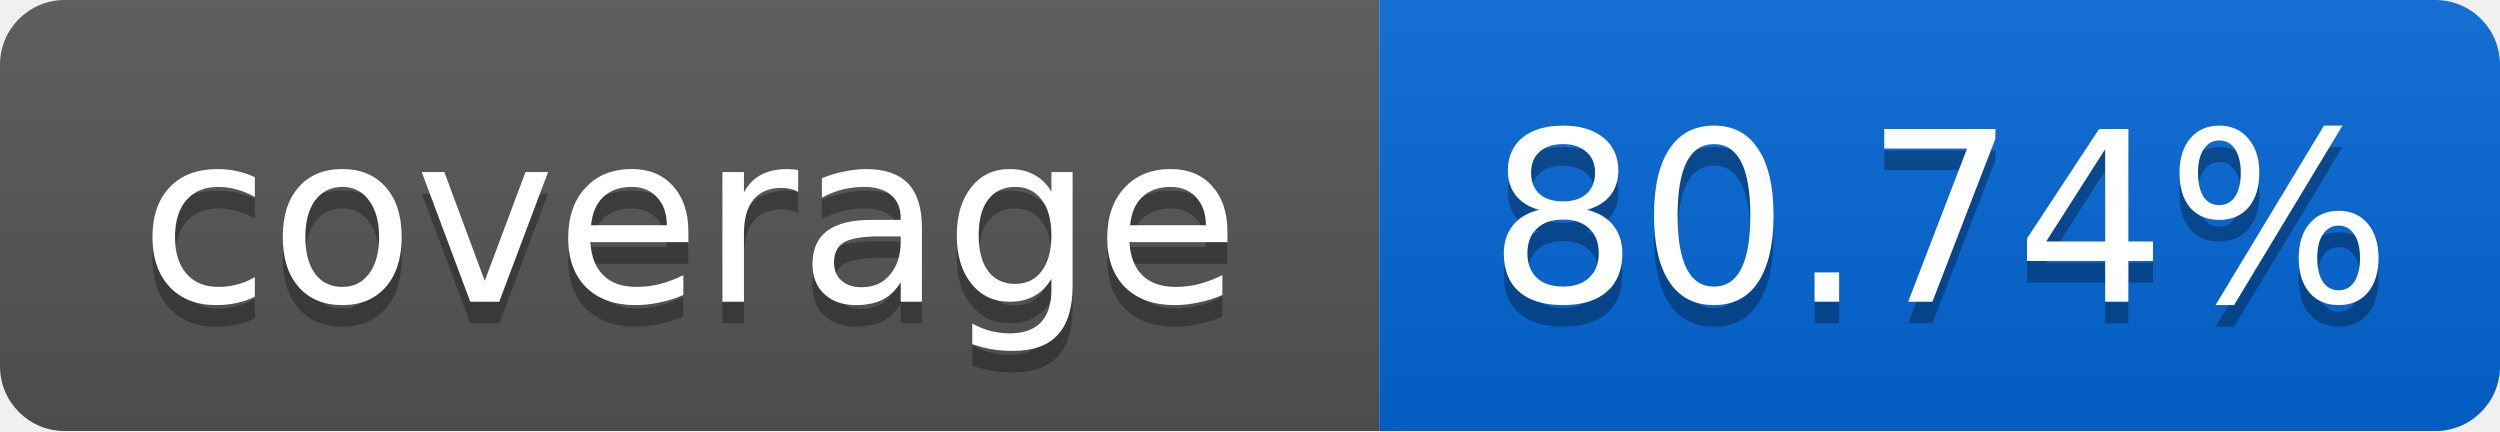
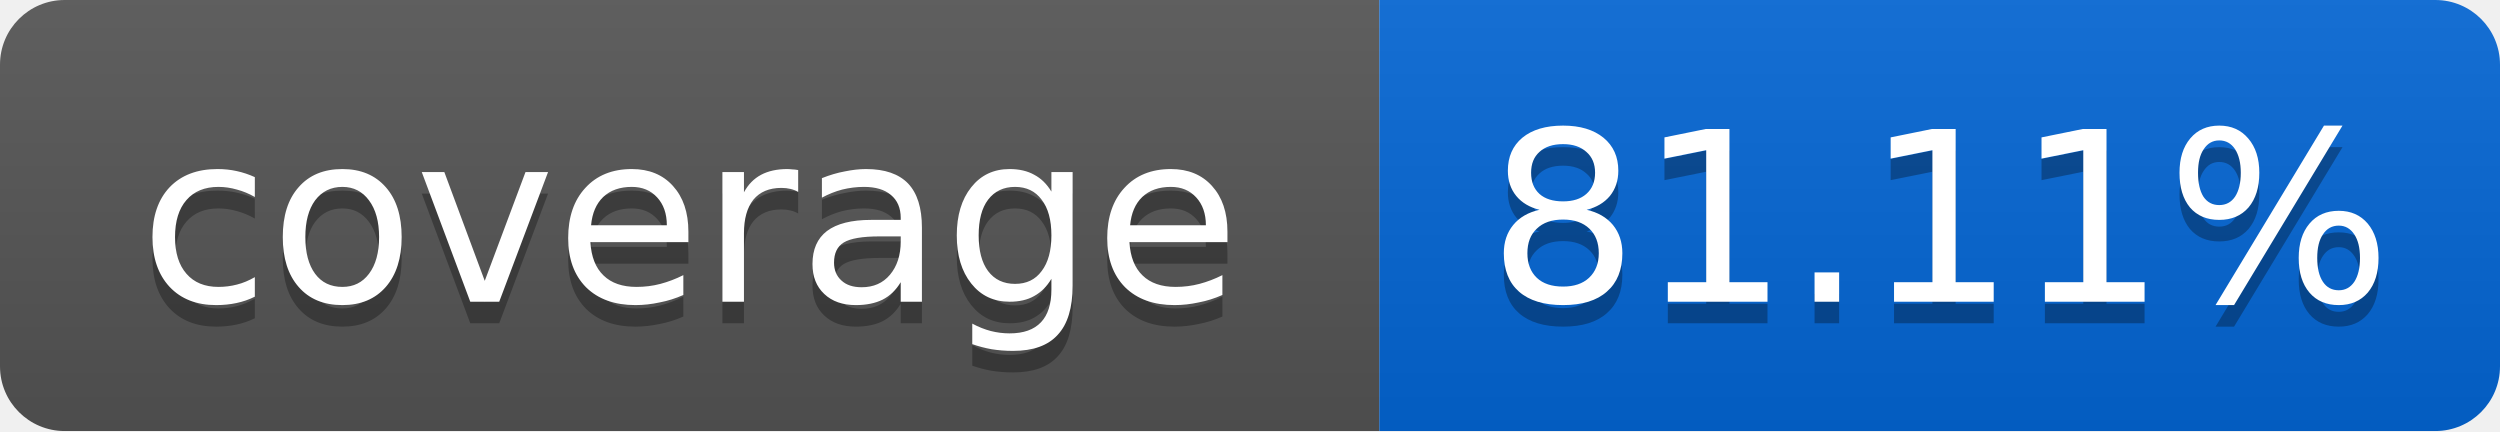
<svg xmlns="http://www.w3.org/2000/svg" width="116" height="20">
  <linearGradient id="smooth" x2="0" y2="100%">
    <stop offset="0" stop-color="#bbb" stop-opacity=".1" />
    <stop offset="1" stop-opacity=".1" />
  </linearGradient>
  <mask id="round">
    <rect width="116" height="20" rx="3" fill="#fff" />
  </mask>
  <g mask="url(#round)">
    <rect width="64" height="20" fill="#555" />
    <rect x="64" width="52" height="20" fill="#0366D6" />
    <rect width="116" height="20" fill="url(#smooth)" />
  </g>
  <g fill="#fff" text-anchor="middle" font-family="DejaVu Sans,Verdana,Geneva,sans-serif" font-size="11">
    <text x="32" y="15" fill="#010101" fill-opacity=".3">coverage</text>
    <text x="32" y="14">coverage</text>
-     <text x="90" y="15" fill="#010101" fill-opacity=".3">80.74%</text>
-     <text x="90" y="14">80.74%</text>
+     <text x="90" y="15" fill="#010101" fill-opacity=".3">81.11%</text>
+     <text x="90" y="14">81.11%</text>
  </g>
</svg>
